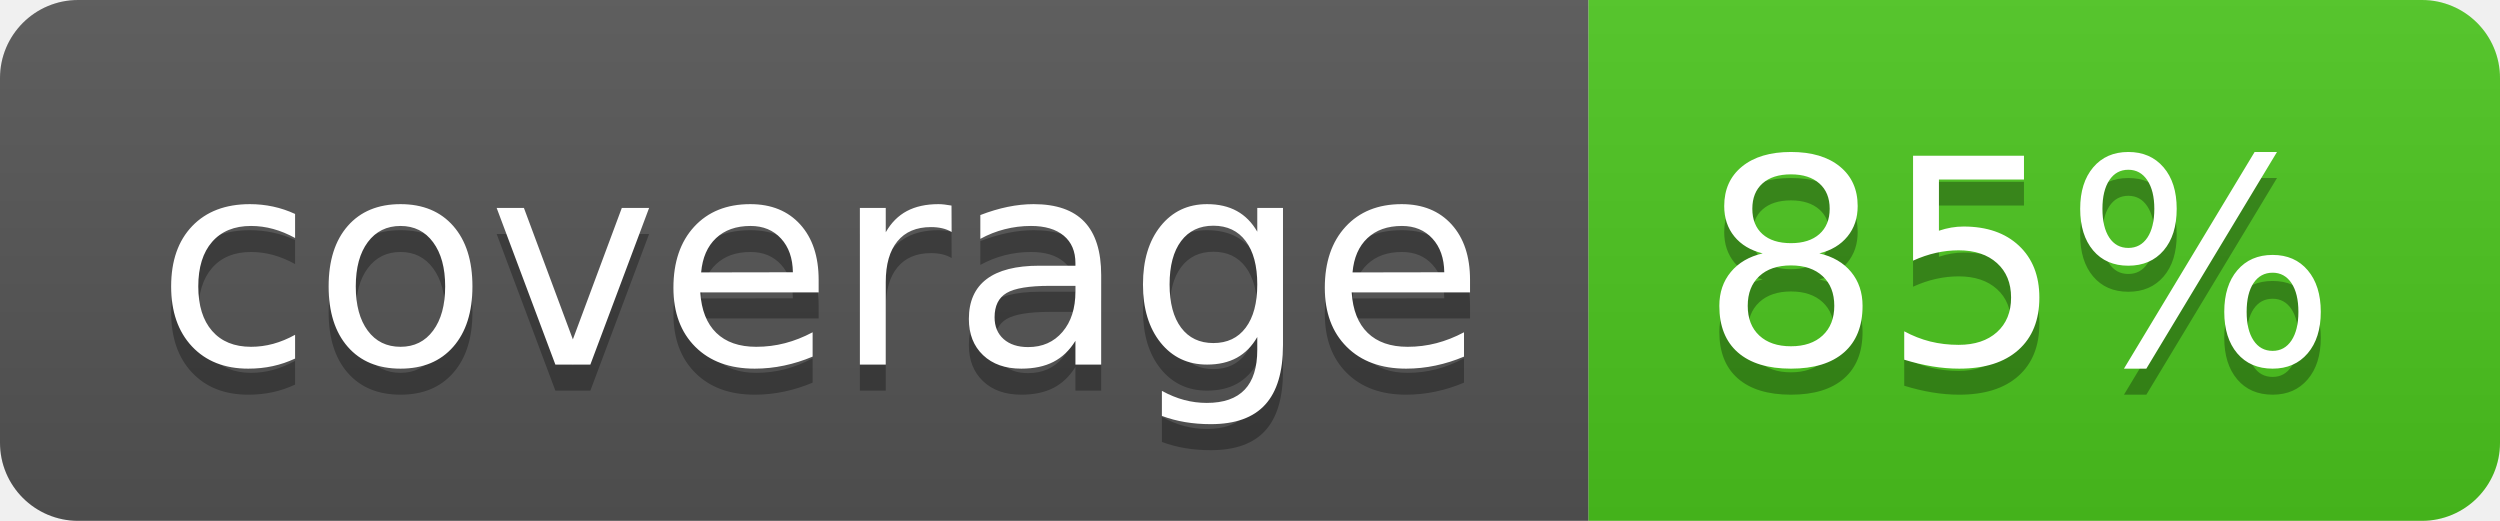
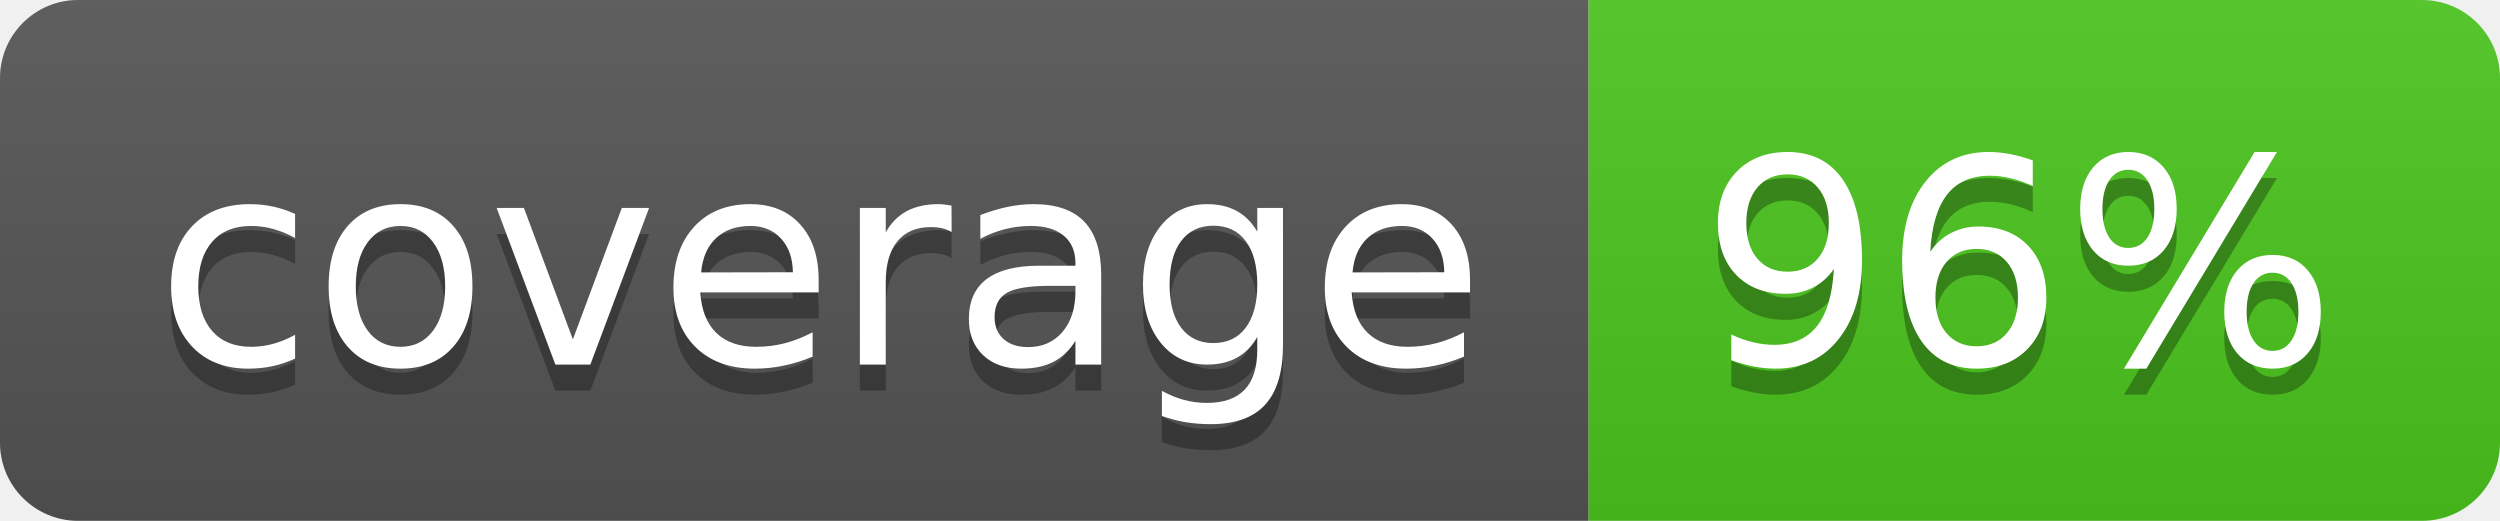
<svg xmlns="http://www.w3.org/2000/svg" width="96" height="20">
  <linearGradient id="b" x2="0" y2="100%">
    <stop offset="0" stop-color="#bbb" stop-opacity=".1" />
    <stop offset="1" stop-opacity=".1" />
  </linearGradient>
  <clipPath id="a">
    <rect width="96" height="20" rx="3" fill="#fff" />
  </clipPath>
  <g clip-path="url(#a)">
    <path fill="#555" d="M0 0h61v20H0z" />
    <path fill="#4CC61E" d="M61 0h35v20H61z" />
    <path fill="url(#b)" d="M0 0h96v20H0z" />
  </g>
  <g fill="#fff" text-anchor="middle" font-family="DejaVu Sans,Verdana,Geneva,sans-serif" font-size="110">
    <text x="315" y="150" fill="#010101" fill-opacity=".3" transform="scale(.1)" textLength="510">coverage</text>
    <text x="315" y="140" transform="scale(.1)" textLength="510">coverage</text>
-     <text x="775" y="150" fill="#010101" fill-opacity=".3" transform="scale(.1)" textLength="250">85%</text>
-     <text x="775" y="140" transform="scale(.1)" textLength="250">85%</text>
+     <text x="775" y="150" fill="#010101" fill-opacity=".3" transform="scale(.1)" textLength="250">96%</text>
+     <text x="775" y="140" transform="scale(.1)" textLength="250">96%</text>
  </g>
</svg>
